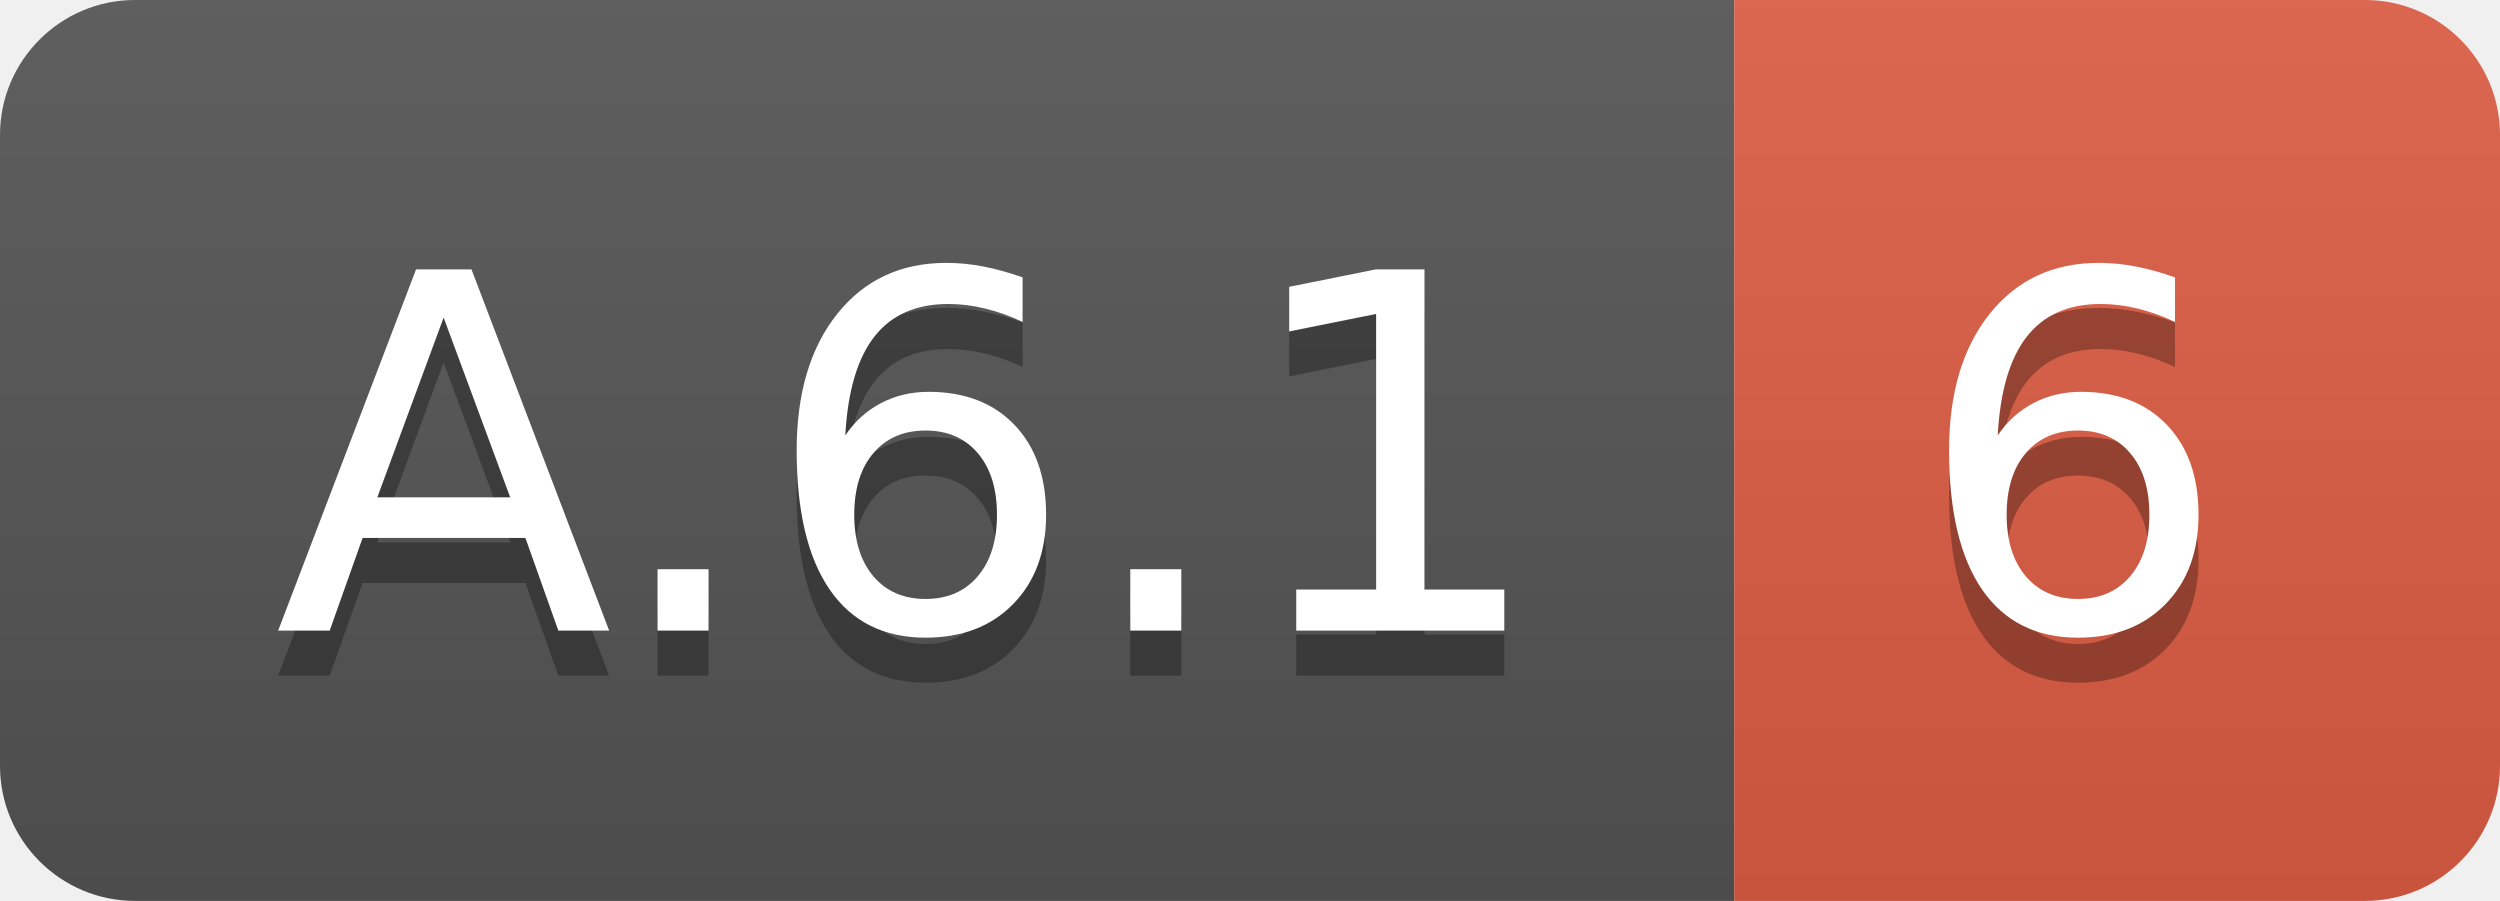
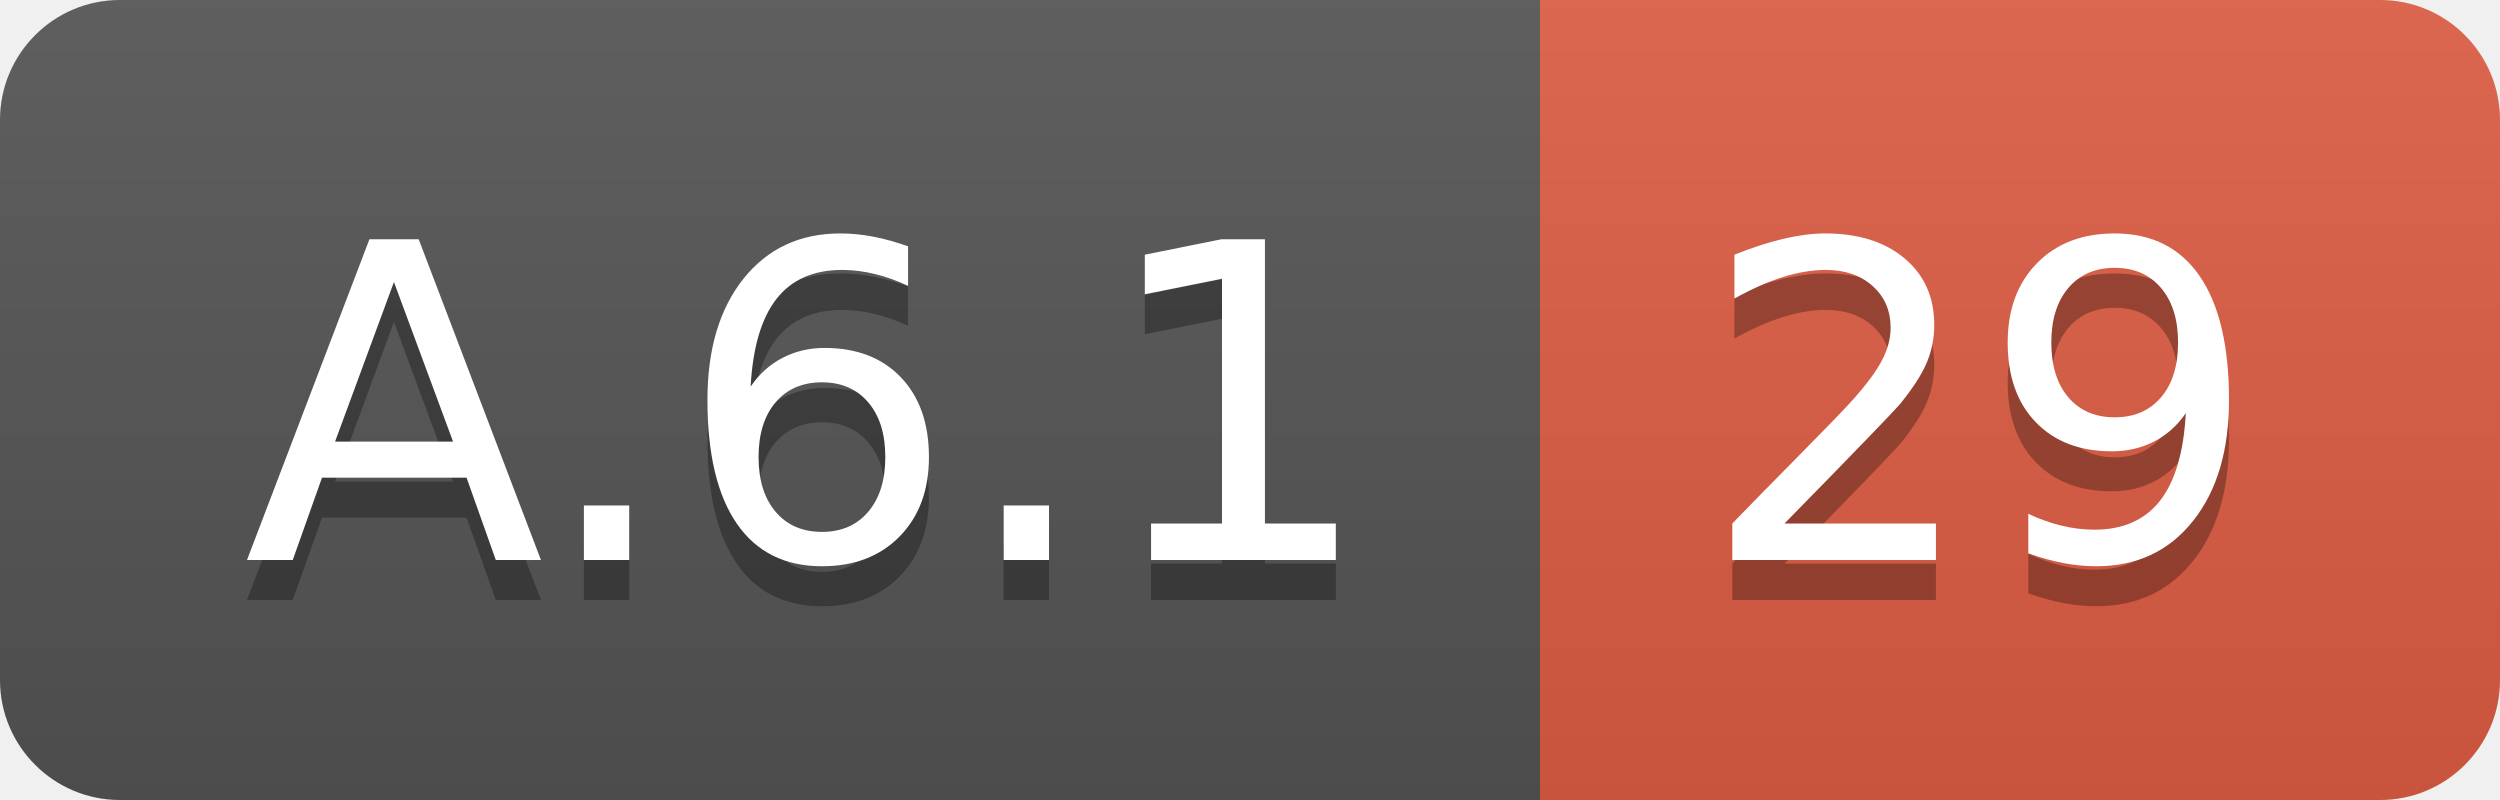
- <svg xmlns="http://www.w3.org/2000/svg" width="55.5" height="20">
+ <svg xmlns="http://www.w3.org/2000/svg" width="62.5" height="20">
  <linearGradient id="smooth" x2="0" y2="100%">
    <stop offset="0" stop-color="#bbb" stop-opacity=".1" />
    <stop offset="1" stop-opacity=".1" />
  </linearGradient>
  <clipPath id="round">
-     <rect width="55.5" height="20" rx="3" fill="#fff" />
+     <rect width="62.5" height="20" rx="3" fill="#fff" />
  </clipPath>
  <g clip-path="url(#round)">
    <rect width="38.5" height="20" fill="#555" />
-     <rect x="38.5" width="17.0" height="20" fill="#e05d44" />
-     <rect width="55.5" height="20" fill="url(#smooth)" />
+     <rect x="38.5" width="24.0" height="20" fill="#e05d44" />
+     <rect width="62.5" height="20" fill="url(#smooth)" />
  </g>
  <g fill="#fff" text-anchor="middle" font-family="DejaVu Sans,Verdana,Geneva,sans-serif" font-size="110">
    <text x="202.5" y="150" fill="#010101" fill-opacity=".3" transform="scale(0.1)" textLength="285.0" lengthAdjust="spacing">A.6.1</text>
    <text x="202.5" y="140" transform="scale(0.1)" textLength="285.0" lengthAdjust="spacing">A.6.1</text>
-     <text x="460.0" y="150" fill="#010101" fill-opacity=".3" transform="scale(0.1)" textLength="70.0" lengthAdjust="spacing">6</text>
-     <text x="460.0" y="140" transform="scale(0.1)" textLength="70.0" lengthAdjust="spacing">6</text>
+     <text x="495.0" y="150" fill="#010101" fill-opacity=".3" transform="scale(0.1)" textLength="140.0" lengthAdjust="spacing">29</text>
+     <text x="495.0" y="140" transform="scale(0.1)" textLength="140.0" lengthAdjust="spacing">29</text>
  </g>
</svg>
